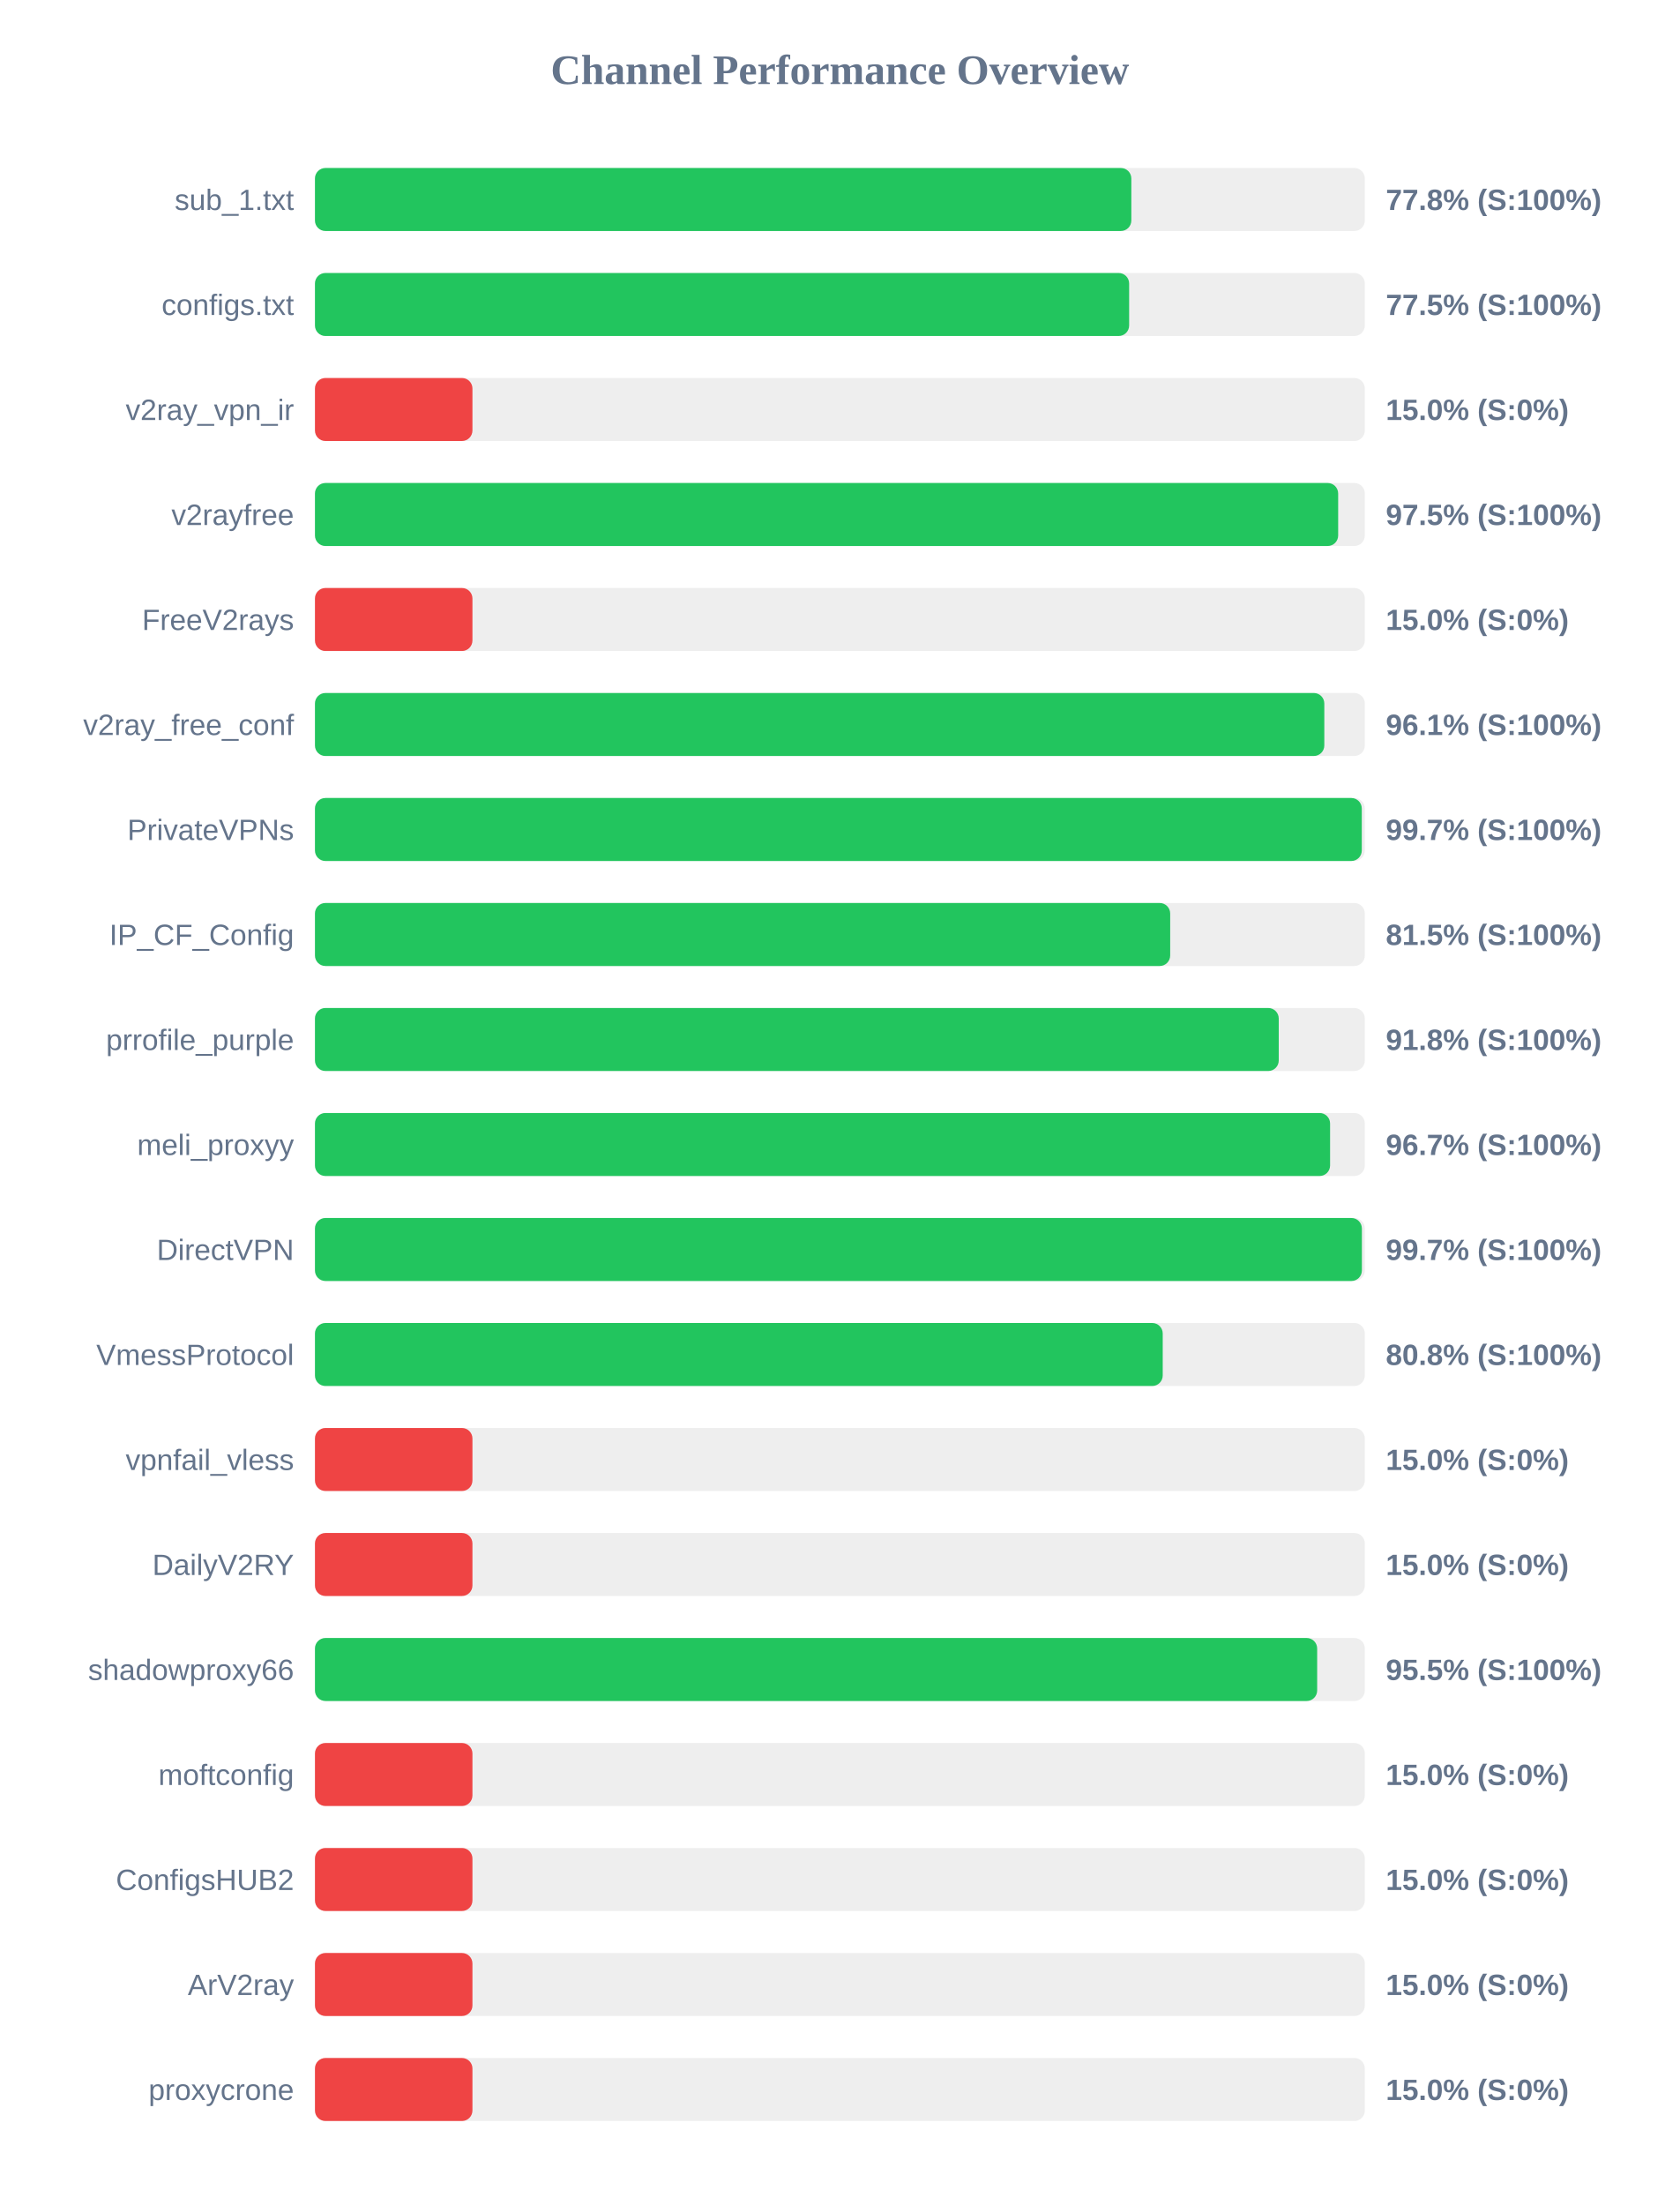
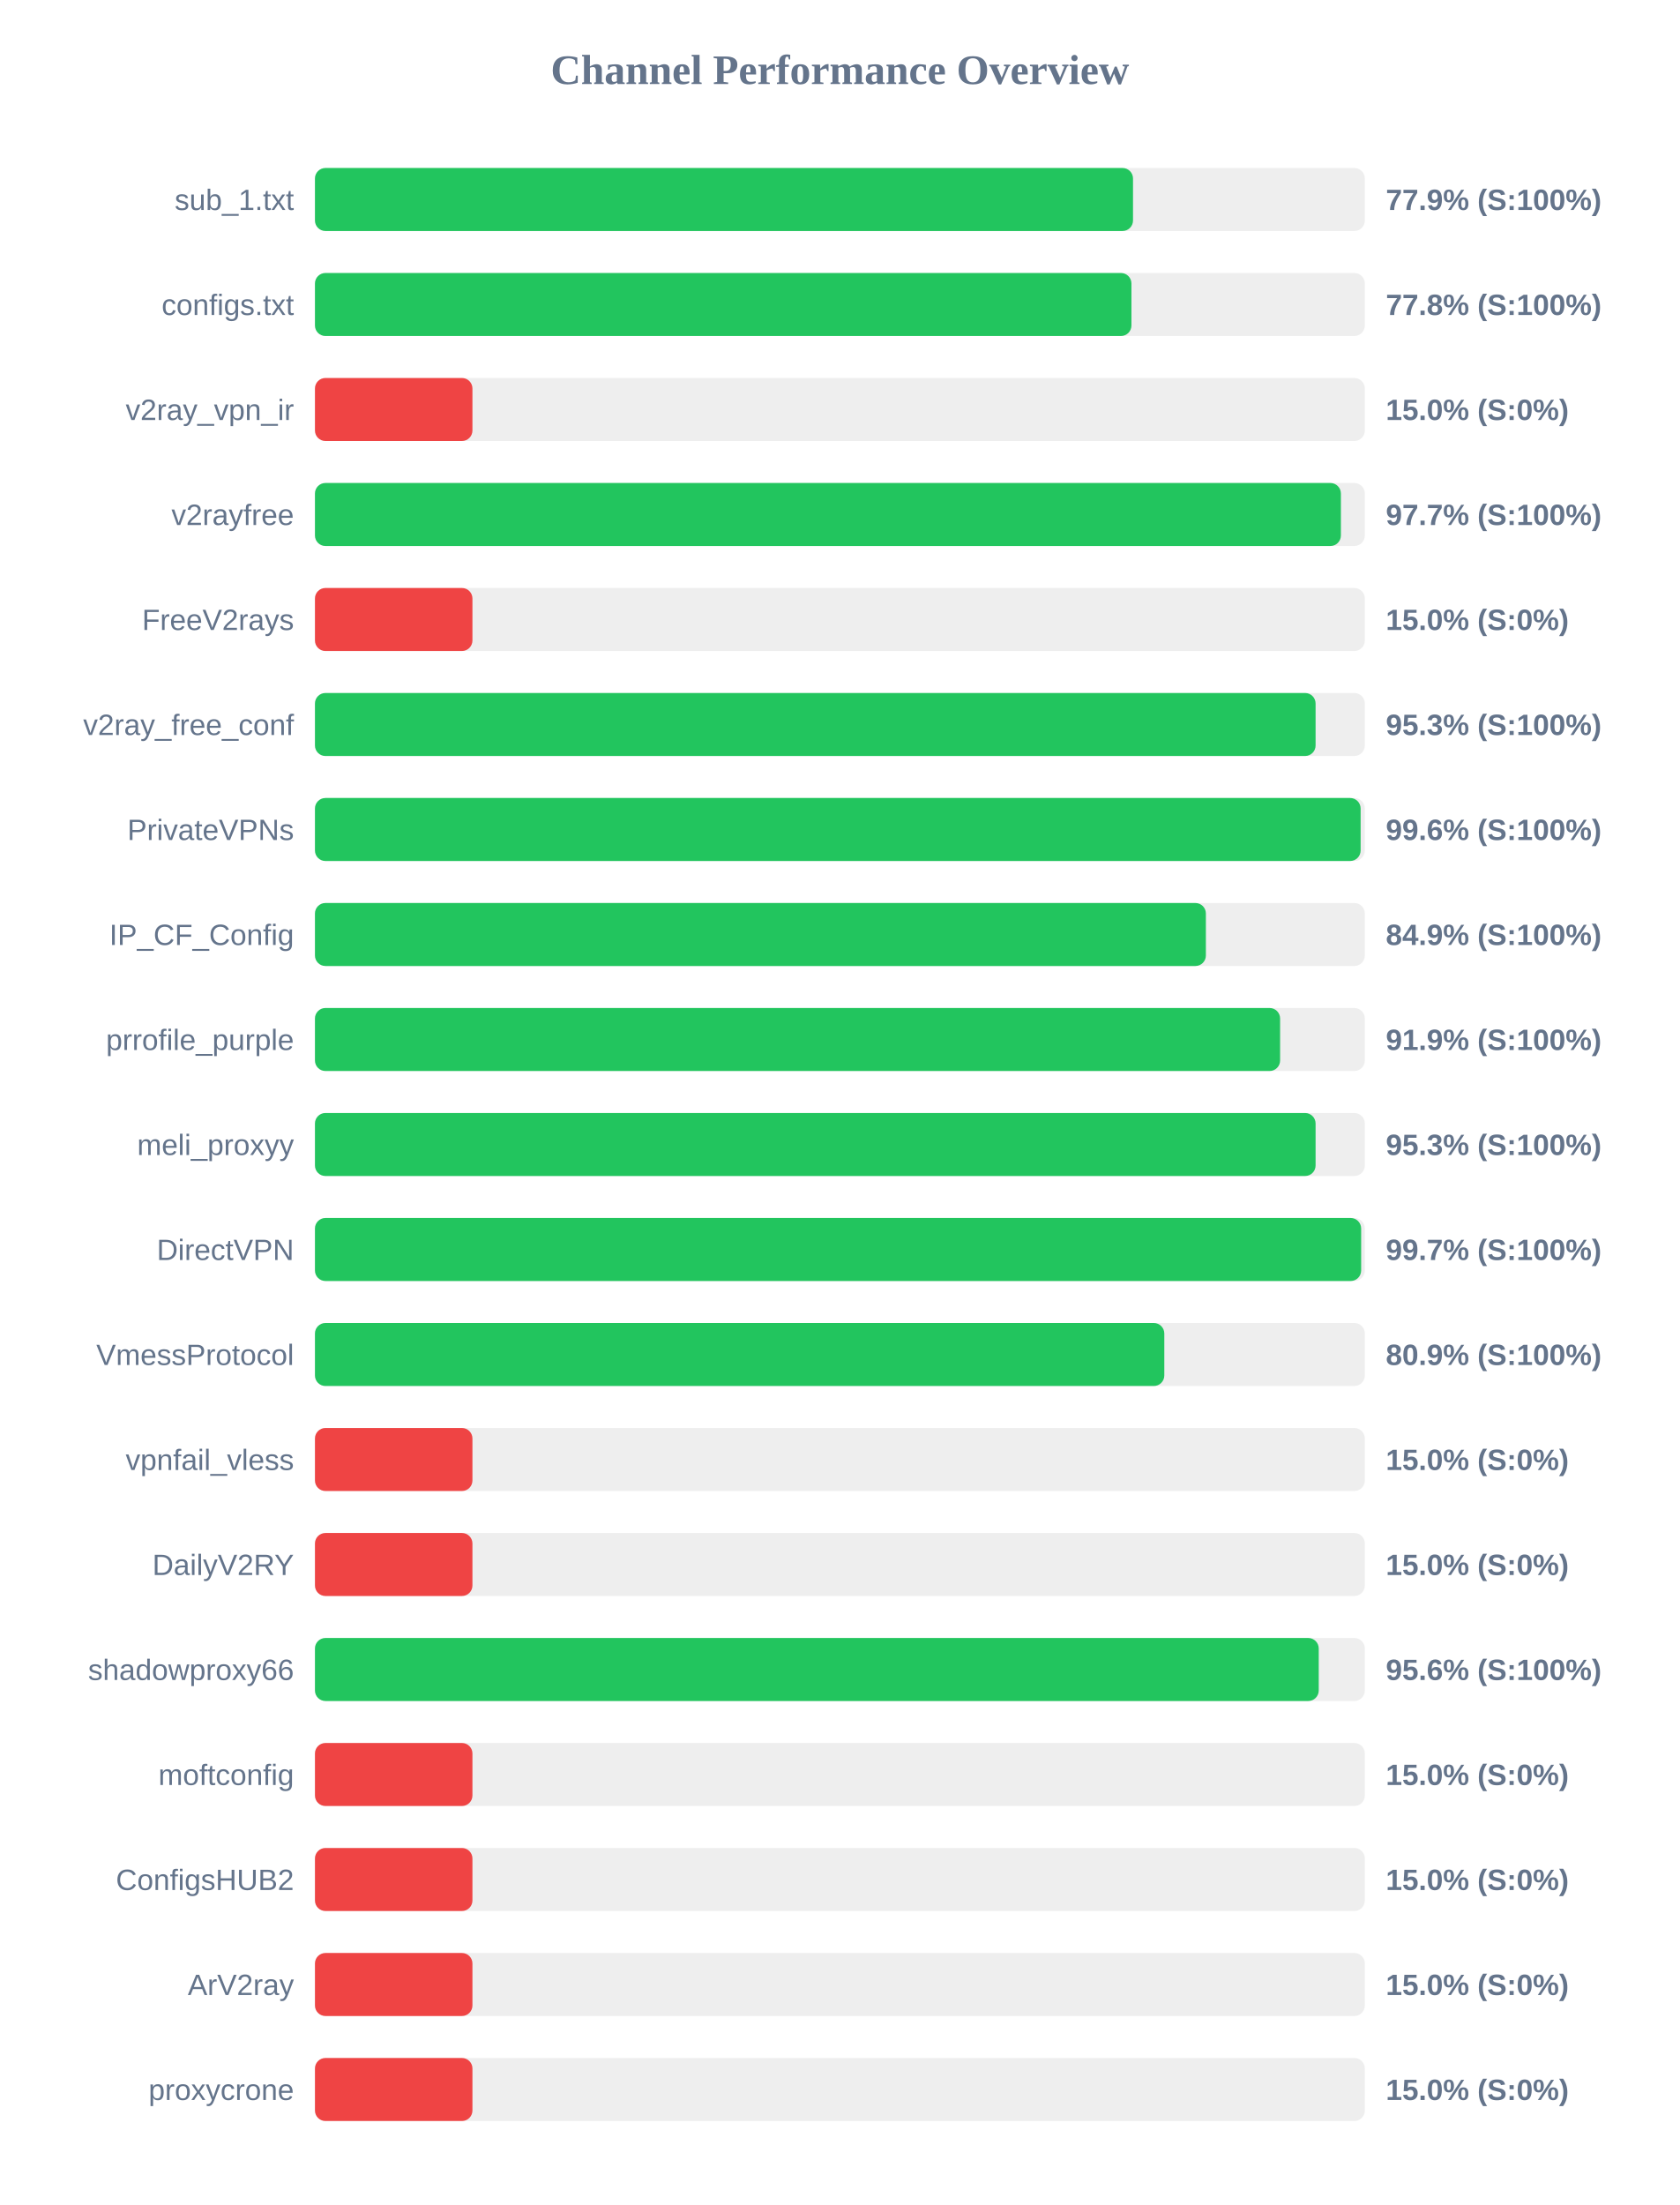
<svg xmlns="http://www.w3.org/2000/svg" width="800" height="1050" version="1.1">
  <style>
        .row { font: 14px Arial; fill: #64748b; }
        .score { font: bold 14px Arial; fill: #64748b; }
    </style>
  <text x="400" y="40" text-anchor="middle" font-size="20px" font-weight="bold" fill="#64748b">Channel Performance Overview</text>
  <rect x="150" y="80" width="500" height="30" fill="#eee" rx="5" />
-   <rect x="150" y="80" width="388.8" height="30" fill="#22c55e" rx="5" />
+   <rect x="150" y="80" width="389.6" height="30" fill="#22c55e" rx="5" />
  <text x="140" y="100" text-anchor="end" class="row">sub_1.txt</text>
-   <text x="660" y="100" text-anchor="start" class="score">77.8% (S:100%)</text>
+   <text x="660" y="100" text-anchor="start" class="score">77.9% (S:100%)</text>
  <rect x="150" y="130" width="500" height="30" fill="#eee" rx="5" />
-   <rect x="150" y="130" width="387.75" height="30" fill="#22c55e" rx="5" />
+   <rect x="150" y="130" width="388.85" height="30" fill="#22c55e" rx="5" />
  <text x="140" y="150" text-anchor="end" class="row">configs.txt</text>
-   <text x="660" y="150" text-anchor="start" class="score">77.5% (S:100%)</text>
+   <text x="660" y="150" text-anchor="start" class="score">77.8% (S:100%)</text>
  <rect x="150" y="180" width="500" height="30" fill="#eee" rx="5" />
  <rect x="150" y="180" width="75.0" height="30" fill="#ef4444" rx="5" />
  <text x="140" y="200" text-anchor="end" class="row">v2ray_vpn_ir</text>
  <text x="660" y="200" text-anchor="start" class="score">15.0% (S:0%)</text>
  <rect x="150" y="230" width="500" height="30" fill="#eee" rx="5" />
-   <rect x="150" y="230" width="487.3" height="30" fill="#22c55e" rx="5" />
+   <rect x="150" y="230" width="488.6" height="30" fill="#22c55e" rx="5" />
  <text x="140" y="250" text-anchor="end" class="row">v2rayfree</text>
-   <text x="660" y="250" text-anchor="start" class="score">97.5% (S:100%)</text>
+   <text x="660" y="250" text-anchor="start" class="score">97.7% (S:100%)</text>
  <rect x="150" y="280" width="500" height="30" fill="#eee" rx="5" />
  <rect x="150" y="280" width="75.0" height="30" fill="#ef4444" rx="5" />
  <text x="140" y="300" text-anchor="end" class="row">FreeV2rays</text>
  <text x="660" y="300" text-anchor="start" class="score">15.0% (S:0%)</text>
  <rect x="150" y="330" width="500" height="30" fill="#eee" rx="5" />
-   <rect x="150" y="330" width="480.7" height="30" fill="#22c55e" rx="5" />
+   <rect x="150" y="330" width="476.55" height="30" fill="#22c55e" rx="5" />
  <text x="140" y="350" text-anchor="end" class="row">v2ray_free_conf</text>
-   <text x="660" y="350" text-anchor="start" class="score">96.1% (S:100%)</text>
+   <text x="660" y="350" text-anchor="start" class="score">95.3% (S:100%)</text>
  <rect x="150" y="380" width="500" height="30" fill="#eee" rx="5" />
-   <rect x="150" y="380" width="498.55" height="30" fill="#22c55e" rx="5" />
+   <rect x="150" y="380" width="498.0" height="30" fill="#22c55e" rx="5" />
  <text x="140" y="400" text-anchor="end" class="row">PrivateVPNs</text>
-   <text x="660" y="400" text-anchor="start" class="score">99.7% (S:100%)</text>
+   <text x="660" y="400" text-anchor="start" class="score">99.6% (S:100%)</text>
  <rect x="150" y="430" width="500" height="30" fill="#eee" rx="5" />
-   <rect x="150" y="430" width="407.3" height="30" fill="#22c55e" rx="5" />
+   <rect x="150" y="430" width="424.3" height="30" fill="#22c55e" rx="5" />
  <text x="140" y="450" text-anchor="end" class="row">IP_CF_Config</text>
-   <text x="660" y="450" text-anchor="start" class="score">81.5% (S:100%)</text>
+   <text x="660" y="450" text-anchor="start" class="score">84.9% (S:100%)</text>
  <rect x="150" y="480" width="500" height="30" fill="#eee" rx="5" />
-   <rect x="150" y="480" width="459.0" height="30" fill="#22c55e" rx="5" />
+   <rect x="150" y="480" width="459.65" height="30" fill="#22c55e" rx="5" />
  <text x="140" y="500" text-anchor="end" class="row">prrofile_purple</text>
-   <text x="660" y="500" text-anchor="start" class="score">91.8% (S:100%)</text>
+   <text x="660" y="500" text-anchor="start" class="score">91.9% (S:100%)</text>
  <rect x="150" y="530" width="500" height="30" fill="#eee" rx="5" />
-   <rect x="150" y="530" width="483.45" height="30" fill="#22c55e" rx="5" />
+   <rect x="150" y="530" width="476.55" height="30" fill="#22c55e" rx="5" />
  <text x="140" y="550" text-anchor="end" class="row">meli_proxyy</text>
-   <text x="660" y="550" text-anchor="start" class="score">96.7% (S:100%)</text>
+   <text x="660" y="550" text-anchor="start" class="score">95.3% (S:100%)</text>
  <rect x="150" y="580" width="500" height="30" fill="#eee" rx="5" />
-   <rect x="150" y="580" width="498.6" height="30" fill="#22c55e" rx="5" />
+   <rect x="150" y="580" width="498.25" height="30" fill="#22c55e" rx="5" />
  <text x="140" y="600" text-anchor="end" class="row">DirectVPN</text>
  <text x="660" y="600" text-anchor="start" class="score">99.7% (S:100%)</text>
  <rect x="150" y="630" width="500" height="30" fill="#eee" rx="5" />
-   <rect x="150" y="630" width="403.75" height="30" fill="#22c55e" rx="5" />
+   <rect x="150" y="630" width="404.5" height="30" fill="#22c55e" rx="5" />
  <text x="140" y="650" text-anchor="end" class="row">VmessProtocol</text>
-   <text x="660" y="650" text-anchor="start" class="score">80.8% (S:100%)</text>
+   <text x="660" y="650" text-anchor="start" class="score">80.9% (S:100%)</text>
  <rect x="150" y="680" width="500" height="30" fill="#eee" rx="5" />
  <rect x="150" y="680" width="75.0" height="30" fill="#ef4444" rx="5" />
  <text x="140" y="700" text-anchor="end" class="row">vpnfail_vless</text>
  <text x="660" y="700" text-anchor="start" class="score">15.0% (S:0%)</text>
  <rect x="150" y="730" width="500" height="30" fill="#eee" rx="5" />
  <rect x="150" y="730" width="75.0" height="30" fill="#ef4444" rx="5" />
  <text x="140" y="750" text-anchor="end" class="row">DailyV2RY</text>
  <text x="660" y="750" text-anchor="start" class="score">15.0% (S:0%)</text>
  <rect x="150" y="780" width="500" height="30" fill="#eee" rx="5" />
-   <rect x="150" y="780" width="477.3" height="30" fill="#22c55e" rx="5" />
+   <rect x="150" y="780" width="478.05" height="30" fill="#22c55e" rx="5" />
  <text x="140" y="800" text-anchor="end" class="row">shadowproxy66</text>
-   <text x="660" y="800" text-anchor="start" class="score">95.5% (S:100%)</text>
+   <text x="660" y="800" text-anchor="start" class="score">95.6% (S:100%)</text>
  <rect x="150" y="830" width="500" height="30" fill="#eee" rx="5" />
  <rect x="150" y="830" width="75.0" height="30" fill="#ef4444" rx="5" />
  <text x="140" y="850" text-anchor="end" class="row">moftconfig</text>
  <text x="660" y="850" text-anchor="start" class="score">15.0% (S:0%)</text>
  <rect x="150" y="880" width="500" height="30" fill="#eee" rx="5" />
  <rect x="150" y="880" width="75.0" height="30" fill="#ef4444" rx="5" />
  <text x="140" y="900" text-anchor="end" class="row">ConfigsHUB2</text>
  <text x="660" y="900" text-anchor="start" class="score">15.0% (S:0%)</text>
  <rect x="150" y="930" width="500" height="30" fill="#eee" rx="5" />
  <rect x="150" y="930" width="75.0" height="30" fill="#ef4444" rx="5" />
  <text x="140" y="950" text-anchor="end" class="row">ArV2ray</text>
  <text x="660" y="950" text-anchor="start" class="score">15.0% (S:0%)</text>
  <rect x="150" y="980" width="500" height="30" fill="#eee" rx="5" />
  <rect x="150" y="980" width="75.0" height="30" fill="#ef4444" rx="5" />
  <text x="140" y="1000" text-anchor="end" class="row">proxycrone</text>
  <text x="660" y="1000" text-anchor="start" class="score">15.0% (S:0%)</text>
</svg>
